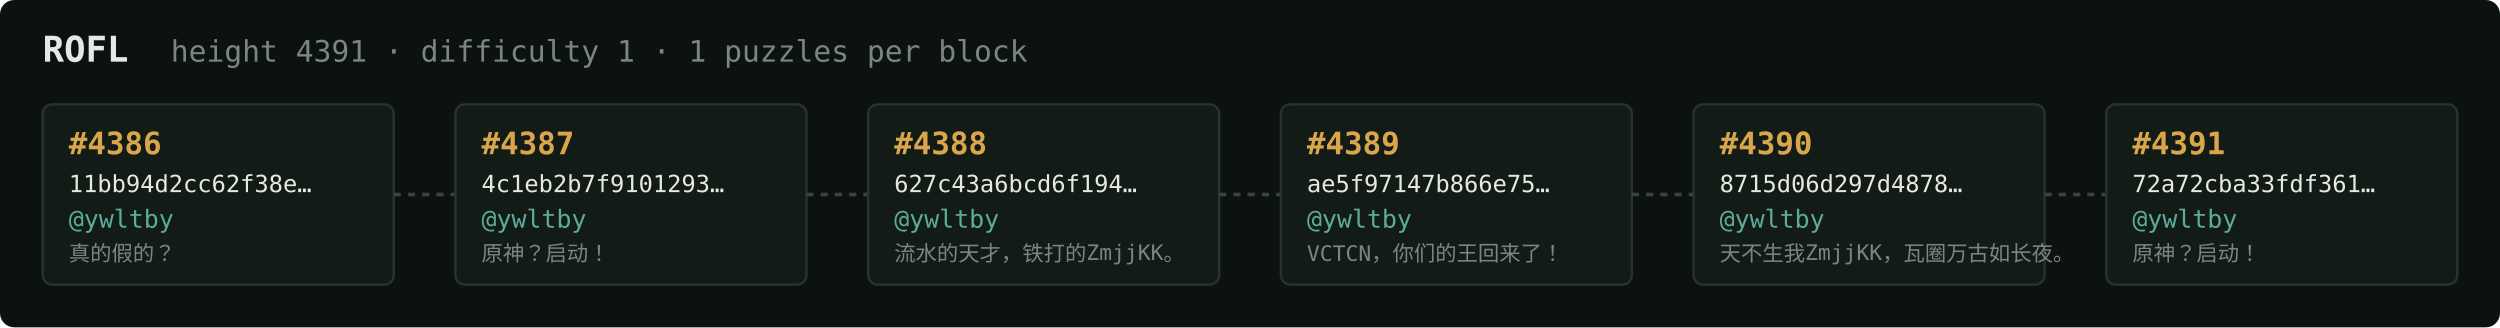
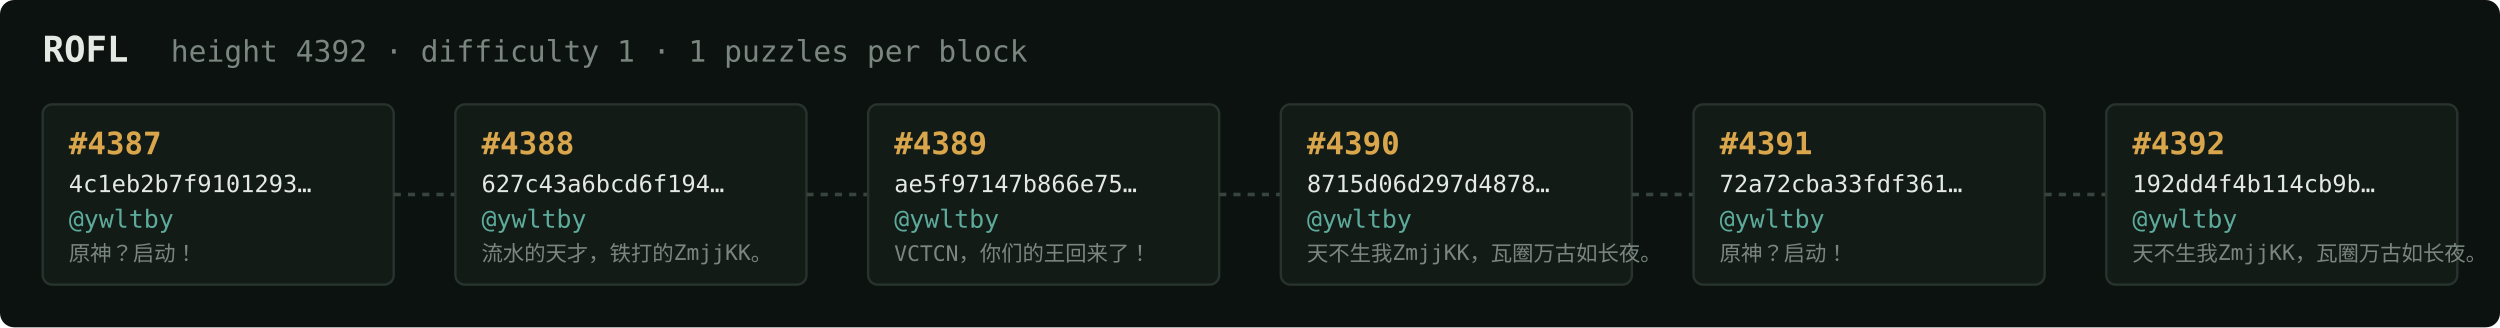
<svg xmlns="http://www.w3.org/2000/svg" width="1054" height="138" viewBox="0 0 1054 138" font-family="ui-monospace,SFMono-Regular,Menlo,monospace">
  <rect fill="#0c1210" width="1054" height="138" rx="6" />
  <text x="18" y="26" fill="#e5e9e3" font-size="15" font-weight="700">ROFL</text>
-   <text x="72" y="26" fill="#7a867f" font-size="12.5">height 4391 · difficulty 1 · 1 puzzles per block</text>
+   <text x="72" y="26" fill="#7a867f" font-size="12.5">height 4392 · difficulty 1 · 1 puzzles per block</text>
  <rect x="18" y="44" width="148" height="76" rx="4" fill="#131b17" stroke="#28332e" stroke-width="1" />
-   <text x="29" y="65" fill="#d9a64c" font-size="13" font-weight="700">#4386</text>
-   <text x="29" y="81" fill="#e5e9e3" font-size="10">11bb94d2cc62f38e…</text>
+   <text x="29" y="65" fill="#d9a64c" font-size="13" font-weight="700">#4387</text>
+   <text x="29" y="81" fill="#e5e9e3" font-size="10">4c1eb2b7f9101293…</text>
  <text x="29" y="96" fill="#5cab9b" font-size="10.5">@ywltby</text>
-   <text x="29" y="110" fill="#7a867f" font-size="9">真的假的？</text>
+   <text x="29" y="110" fill="#7a867f" font-size="9">原神？启动！</text>
  <line x1="166" y1="82.0" x2="192" y2="82.0" stroke="#38443e" stroke-width="1.5" stroke-dasharray="3 3" />
  <rect x="192" y="44" width="148" height="76" rx="4" fill="#131b17" stroke="#28332e" stroke-width="1" />
-   <text x="203" y="65" fill="#d9a64c" font-size="13" font-weight="700">#4387</text>
-   <text x="203" y="81" fill="#e5e9e3" font-size="10">4c1eb2b7f9101293…</text>
+   <text x="203" y="65" fill="#d9a64c" font-size="13" font-weight="700">#4388</text>
+   <text x="203" y="81" fill="#e5e9e3" font-size="10">627c43a6bcd6f194…</text>
  <text x="203" y="96" fill="#5cab9b" font-size="10.5">@ywltby</text>
-   <text x="203" y="110" fill="#7a867f" font-size="9">原神？启动！</text>
+   <text x="203" y="110" fill="#7a867f" font-size="9">流水的天才，铁打的ZmjjKK。</text>
  <line x1="340" y1="82.0" x2="366" y2="82.0" stroke="#38443e" stroke-width="1.5" stroke-dasharray="3 3" />
  <rect x="366" y="44" width="148" height="76" rx="4" fill="#131b17" stroke="#28332e" stroke-width="1" />
-   <text x="377" y="65" fill="#d9a64c" font-size="13" font-weight="700">#4388</text>
-   <text x="377" y="81" fill="#e5e9e3" font-size="10">627c43a6bcd6f194…</text>
+   <text x="377" y="65" fill="#d9a64c" font-size="13" font-weight="700">#4389</text>
+   <text x="377" y="81" fill="#e5e9e3" font-size="10">ae5f97147b866e75…</text>
  <text x="377" y="96" fill="#5cab9b" font-size="10.5">@ywltby</text>
-   <text x="377" y="110" fill="#7a867f" font-size="9">流水的天才，铁打的ZmjjKK。</text>
+   <text x="377" y="110" fill="#7a867f" font-size="9">VCTCN，你们的王回来了！</text>
  <line x1="514" y1="82.0" x2="540" y2="82.0" stroke="#38443e" stroke-width="1.5" stroke-dasharray="3 3" />
  <rect x="540" y="44" width="148" height="76" rx="4" fill="#131b17" stroke="#28332e" stroke-width="1" />
-   <text x="551" y="65" fill="#d9a64c" font-size="13" font-weight="700">#4389</text>
-   <text x="551" y="81" fill="#e5e9e3" font-size="10">ae5f97147b866e75…</text>
+   <text x="551" y="65" fill="#d9a64c" font-size="13" font-weight="700">#4390</text>
+   <text x="551" y="81" fill="#e5e9e3" font-size="10">8715d06d297d4878…</text>
  <text x="551" y="96" fill="#5cab9b" font-size="10.5">@ywltby</text>
-   <text x="551" y="110" fill="#7a867f" font-size="9">VCTCN，你们的王回来了！</text>
+   <text x="551" y="110" fill="#7a867f" font-size="9">天不生我ZmjjKK，瓦圈万古如长夜。</text>
  <line x1="688" y1="82.0" x2="714" y2="82.0" stroke="#38443e" stroke-width="1.5" stroke-dasharray="3 3" />
  <rect x="714" y="44" width="148" height="76" rx="4" fill="#131b17" stroke="#28332e" stroke-width="1" />
-   <text x="725" y="65" fill="#d9a64c" font-size="13" font-weight="700">#4390</text>
-   <text x="725" y="81" fill="#e5e9e3" font-size="10">8715d06d297d4878…</text>
+   <text x="725" y="65" fill="#d9a64c" font-size="13" font-weight="700">#4391</text>
+   <text x="725" y="81" fill="#e5e9e3" font-size="10">72a72cba33fdf361…</text>
  <text x="725" y="96" fill="#5cab9b" font-size="10.5">@ywltby</text>
-   <text x="725" y="110" fill="#7a867f" font-size="9">天不生我ZmjjKK，瓦圈万古如长夜。</text>
+   <text x="725" y="110" fill="#7a867f" font-size="9">原神？启动！</text>
  <line x1="862" y1="82.0" x2="888" y2="82.0" stroke="#38443e" stroke-width="1.5" stroke-dasharray="3 3" />
  <rect x="888" y="44" width="148" height="76" rx="4" fill="#131b17" stroke="#28332e" stroke-width="1" />
-   <text x="899" y="65" fill="#d9a64c" font-size="13" font-weight="700">#4391</text>
-   <text x="899" y="81" fill="#e5e9e3" font-size="10">72a72cba33fdf361…</text>
+   <text x="899" y="65" fill="#d9a64c" font-size="13" font-weight="700">#4392</text>
+   <text x="899" y="81" fill="#e5e9e3" font-size="10">192dd4f4b114cb9b…</text>
  <text x="899" y="96" fill="#5cab9b" font-size="10.5">@ywltby</text>
-   <text x="899" y="110" fill="#7a867f" font-size="9">原神？启动！</text>
+   <text x="899" y="110" fill="#7a867f" font-size="9">天不生我ZmjjKK，瓦圈万古如长夜。</text>
</svg>
